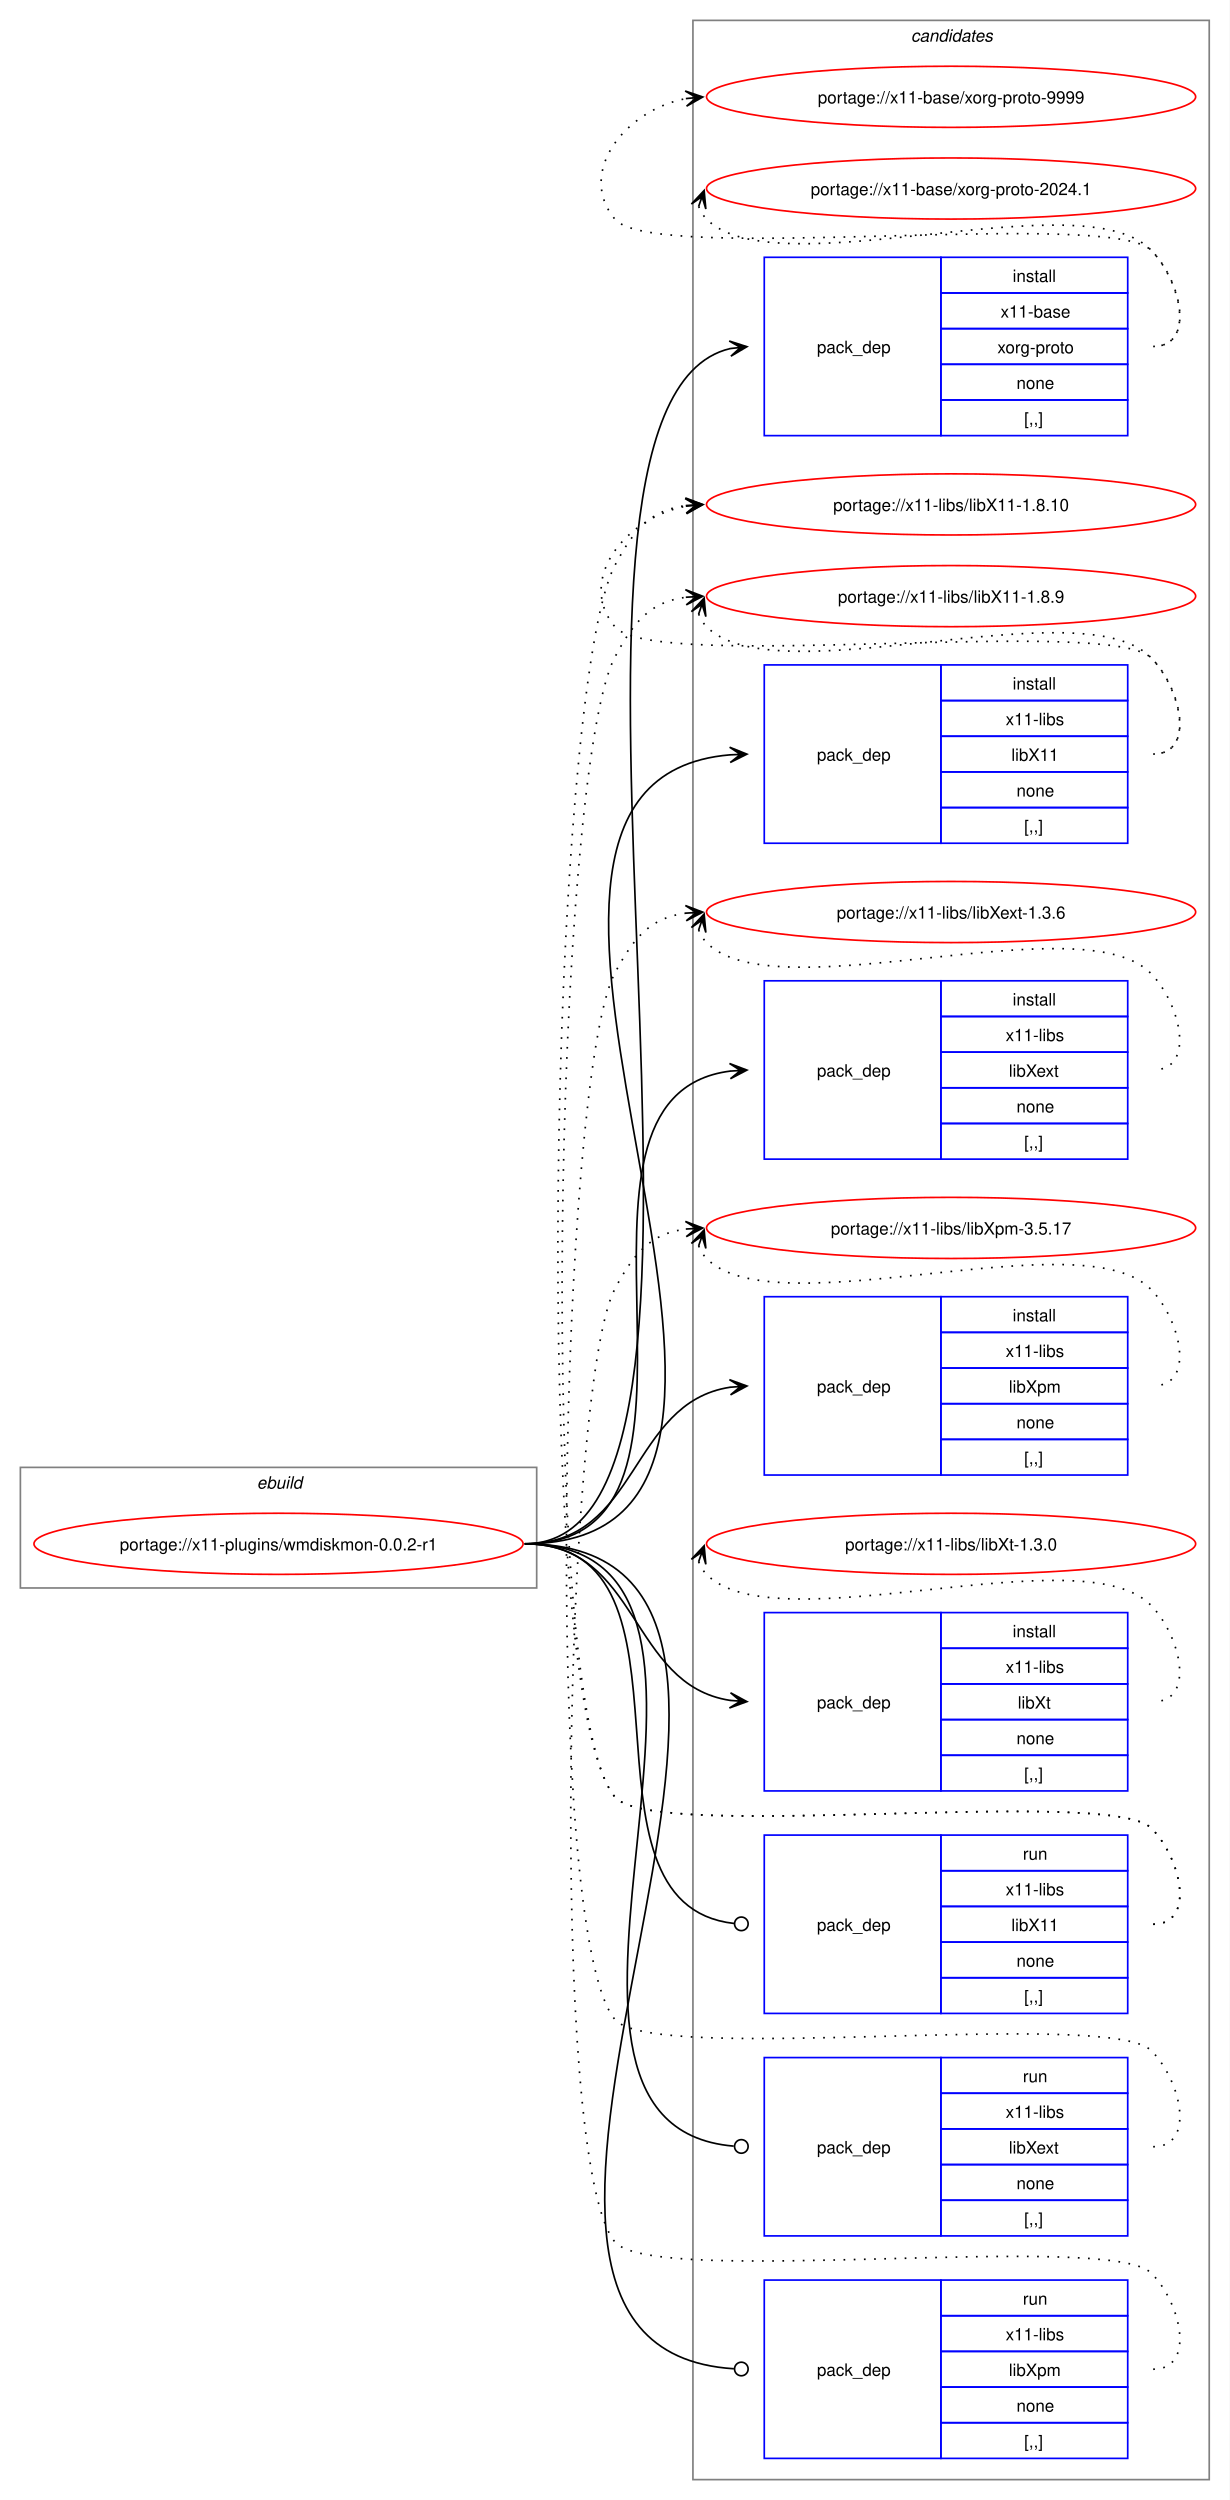
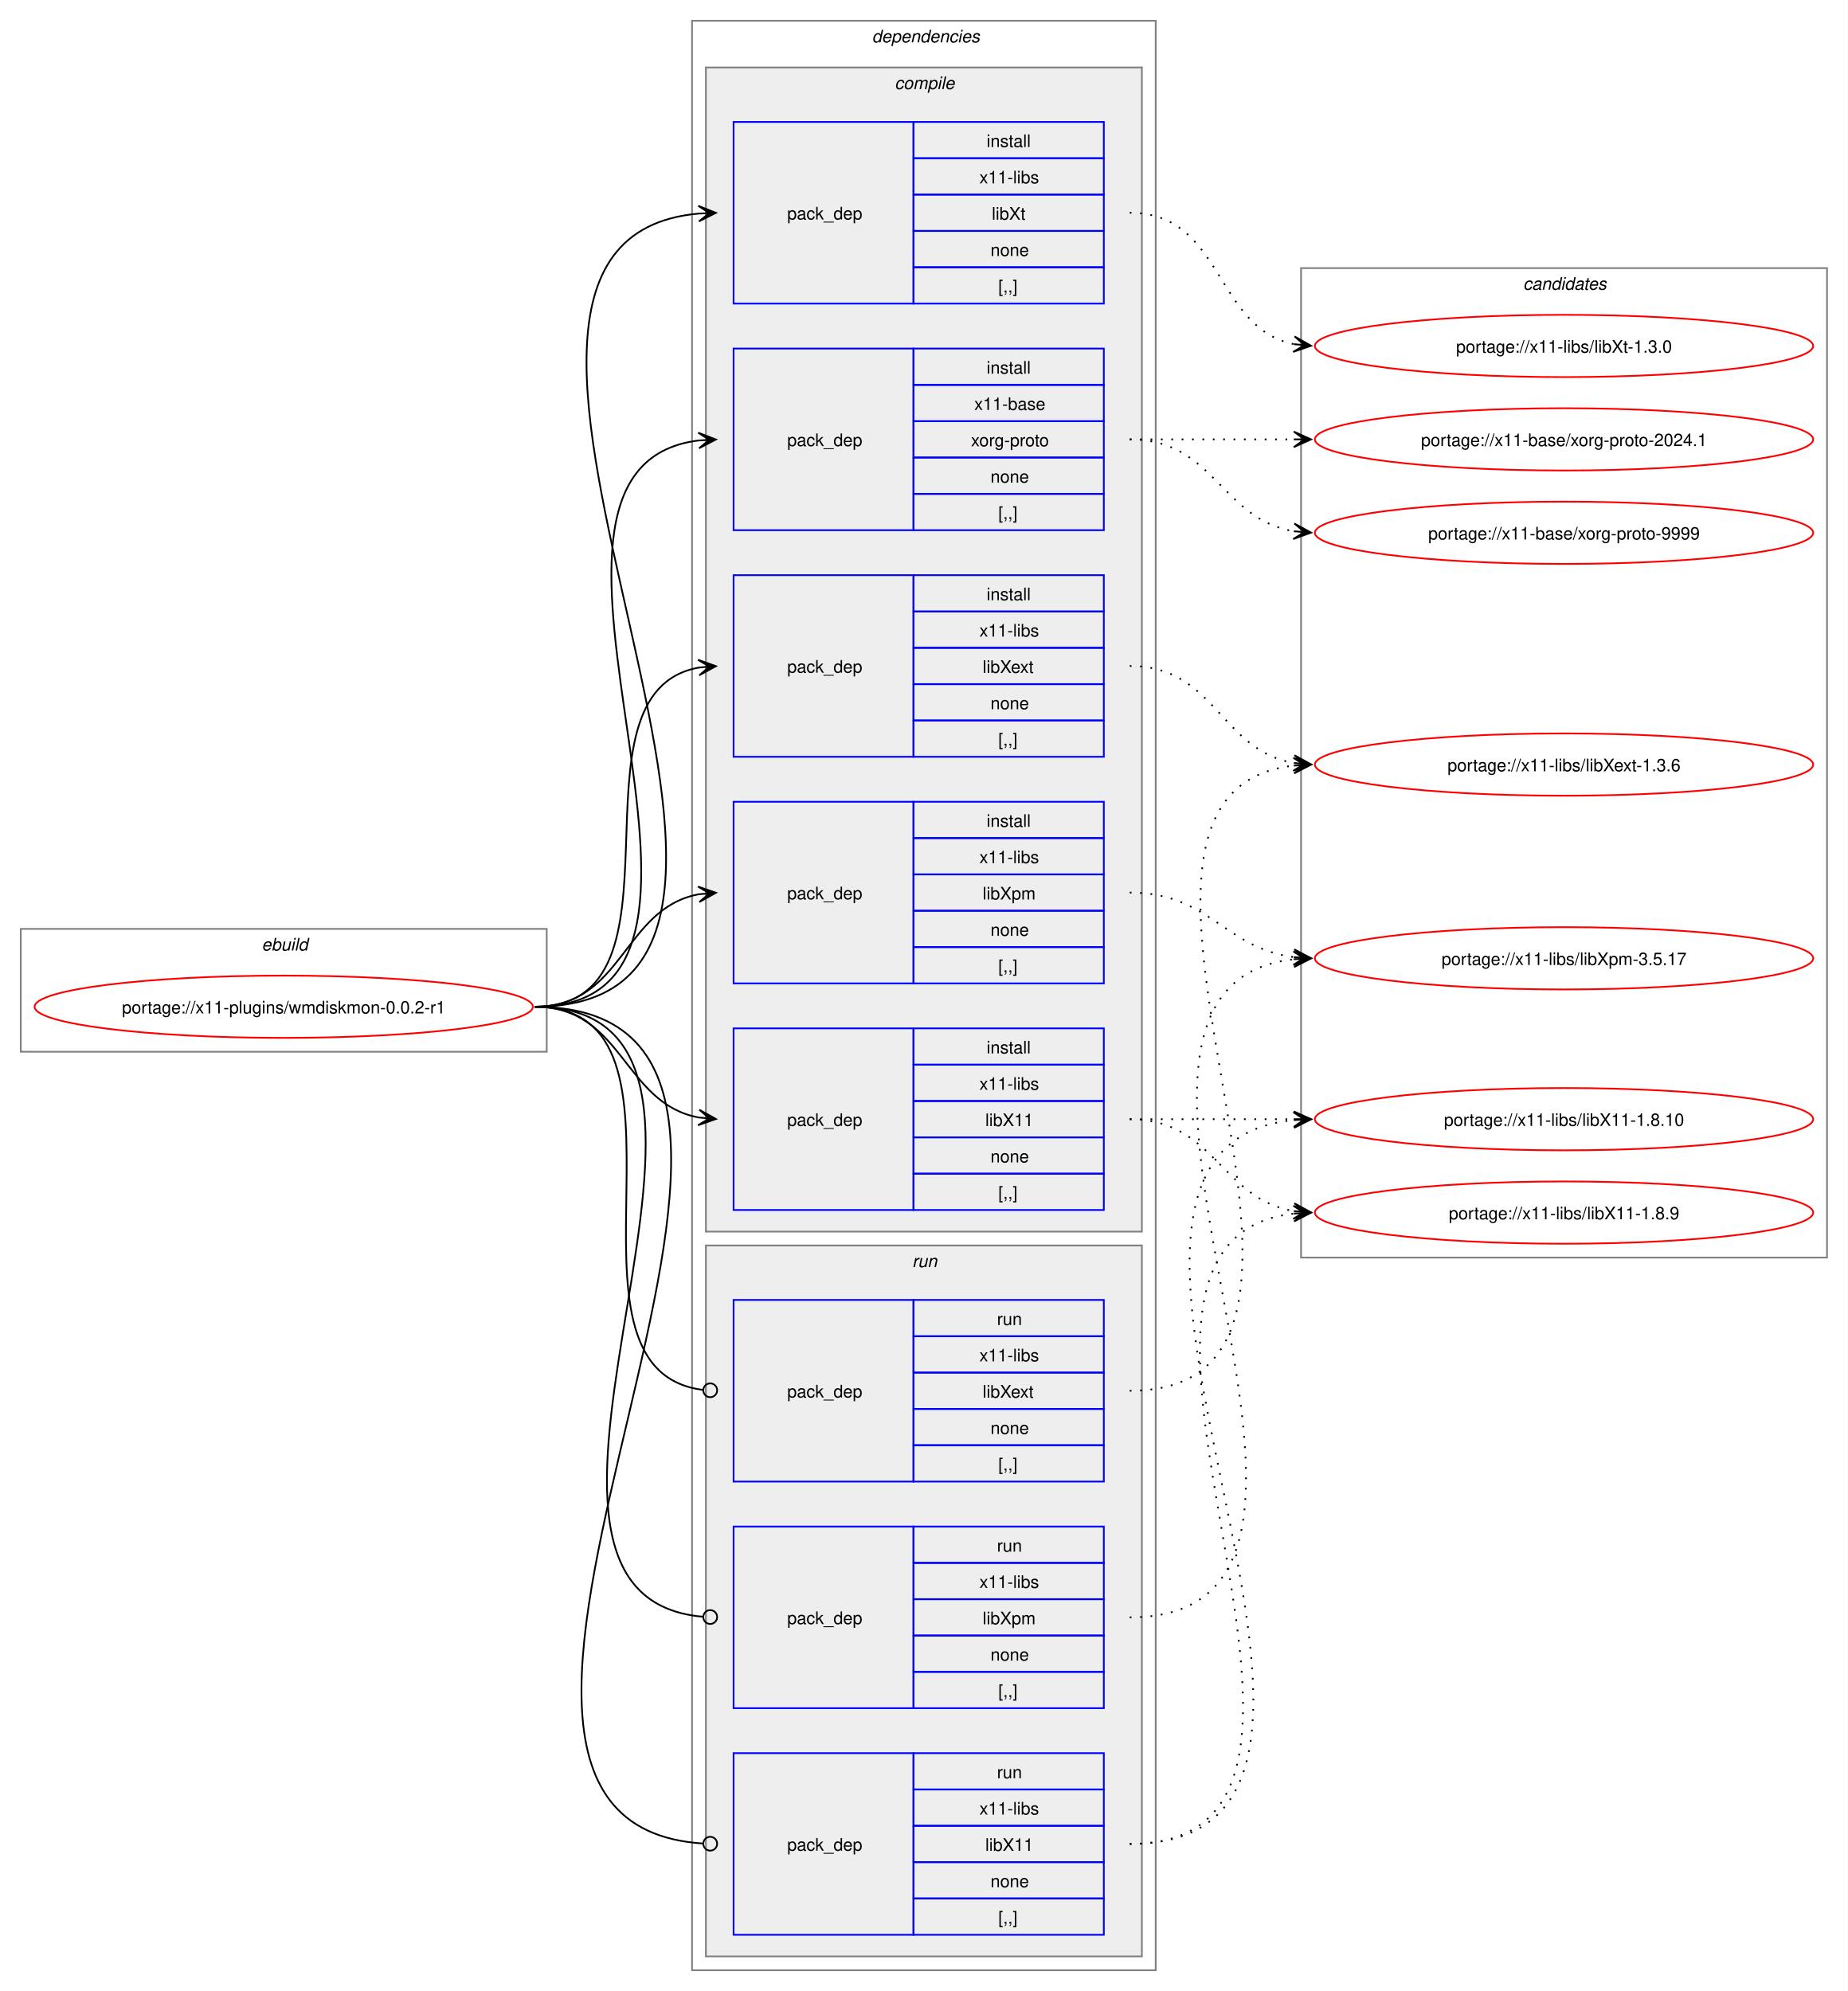
- <svg xmlns="http://www.w3.org/2000/svg" xmlns:xlink="http://www.w3.org/1999/xlink" width="724pt" height="1472pt" viewBox="0.00 0.00 724.00 1472.00">
-   <g id="graph0" class="graph" transform="scale(1 1) rotate(0) translate(4 1468)">
-     <polygon fill="white" stroke="none" points="-4,4 -4,-1468 720,-1468 720,4 -4,4" />
+ <svg xmlns="http://www.w3.org/2000/svg" xmlns:xlink="http://www.w3.org/1999/xlink" width="1068pt" height="1151pt" viewBox="0.00 0.00 1068.00 1151.00">
+   <g id="graph0" class="graph" transform="scale(1 1) rotate(0) translate(4 1147)">
+     <polygon fill="white" stroke="none" points="-4,4 -4,-1147 1064,-1147 1064,4 -4,4" />
+     <g id="clust1" class="cluster">
+       <polygon fill="none" stroke="gray" points="8,-539 8,-610 312,-610 312,-539 8,-539" />
+       <text text-anchor="start" x="147.25" y="-597.5" font-family="Helvetica,sans-Serif" font-style="italic" font-size="10.00">ebuild</text>
+     </g>
+     <g id="clust2" class="cluster">
+       <polygon fill="none" stroke="gray" points="396,-8 396,-1135 664,-1135 664,-8 396,-8" />
+       <text text-anchor="start" x="500" y="-1122.5" font-family="Helvetica,sans-Serif" font-style="italic" font-size="10.00">dependencies</text>
+     </g>
+     <g id="clust3" class="cluster">
+       <polygon fill="#eeeeee" stroke="gray" points="404,-435 404,-1108 656,-1108 656,-435 404,-435" />
+       <text text-anchor="start" x="513.12" y="-1095.5" font-family="Helvetica,sans-Serif" font-style="italic" font-size="10.00">compile</text>
+     </g>
+     <g id="clust10" class="cluster">
+       <polygon fill="#eeeeee" stroke="gray" points="404,-16 404,-427 656,-427 656,-16 404,-16" />
+       <text text-anchor="start" x="523.25" y="-414.5" font-family="Helvetica,sans-Serif" font-style="italic" font-size="10.00">run</text>
+     </g>
    <g id="clust14" class="cluster">
-       <polygon fill="none" stroke="gray" points="404,-8 404,-1456 708,-1456 708,-8 404,-8" />
-       <text text-anchor="start" x="532.38" y="-1443.5" font-family="Helvetica,sans-Serif" font-style="italic" font-size="10.00">candidates</text>
-     </g>
-     <g id="clust1" class="cluster">
-       <polygon fill="none" stroke="gray" points="8,-533 8,-604 312,-604 312,-533 8,-533" />
-       <text text-anchor="start" x="147.25" y="-591.5" font-family="Helvetica,sans-Serif" font-style="italic" font-size="10.00">ebuild</text>
+       <polygon fill="none" stroke="gray" points="748,-420 748,-992 1052,-992 1052,-420 748,-420" />
+       <text text-anchor="start" x="876.38" y="-979.5" font-family="Helvetica,sans-Serif" font-style="italic" font-size="10.00">candidates</text>
    </g>
    <g id="node1" class="node">
      <g id="a_node1">
        <a xlink:href="../x11-plugins/wmdiskmon-0.0.2-r1.svg" xlink:title="portage://x11-plugins/wmdiskmon-0.0.2-r1">
-           <ellipse fill="none" stroke="red" cx="160" cy="-559" rx="144" ry="18" />
-           <text text-anchor="middle" x="160" y="-555.12" font-family="Helvetica,sans-Serif" font-size="10.00">portage://x11-plugins/wmdiskmon-0.0.2-r1</text>
+           <ellipse fill="none" stroke="red" cx="160" cy="-565" rx="144" ry="18" />
+           <text text-anchor="middle" x="160" y="-561.12" font-family="Helvetica,sans-Serif" font-size="10.00">portage://x11-plugins/wmdiskmon-0.0.2-r1</text>
        </a>
      </g>
    </g>
    <g id="node2" class="node">
-       <polygon fill="none" stroke="blue" points="446,-1211.5 446,-1316.5 550,-1316.5 550,-1211.5 446,-1211.5" />
-       <text text-anchor="start" x="477" y="-1260.12" font-family="Helvetica,sans-Serif" font-size="10.00">pack_dep</text>
-       <polygon fill="none" stroke="blue" points="550,-1295.5 550,-1316.5 660,-1316.5 660,-1295.5 550,-1295.5" />
-       <text text-anchor="start" x="592.25" y="-1302" font-family="Helvetica,sans-Serif" font-size="10.00">install</text>
-       <polygon fill="none" stroke="blue" points="550,-1274.5 550,-1295.5 660,-1295.5 660,-1274.5 550,-1274.5" />
-       <text text-anchor="start" x="585.12" y="-1281" font-family="Helvetica,sans-Serif" font-size="10.00">x11-base</text>
-       <polygon fill="none" stroke="blue" points="550,-1253.5 550,-1274.5 660,-1274.5 660,-1253.5 550,-1253.5" />
-       <text text-anchor="start" x="583.25" y="-1260" font-family="Helvetica,sans-Serif" font-size="10.00">xorg-proto</text>
-       <polygon fill="none" stroke="blue" points="550,-1232.5 550,-1253.5 660,-1253.5 660,-1232.5 550,-1232.5" />
-       <text text-anchor="start" x="594.5" y="-1239" font-family="Helvetica,sans-Serif" font-size="10.00">none</text>
-       <polygon fill="none" stroke="blue" points="550,-1211.5 550,-1232.5 660,-1232.5 660,-1211.5 550,-1211.5" />
-       <text text-anchor="start" x="599" y="-1218" font-family="Helvetica,sans-Serif" font-size="10.00">[,,]</text>
+       <polygon fill="none" stroke="blue" points="420,-840.5 420,-945.5 524,-945.5 524,-840.5 420,-840.5" />
+       <text text-anchor="start" x="451" y="-889.12" font-family="Helvetica,sans-Serif" font-size="10.00">pack_dep</text>
+       <polygon fill="none" stroke="blue" points="524,-924.5 524,-945.5 634,-945.5 634,-924.5 524,-924.5" />
+       <text text-anchor="start" x="566.25" y="-931" font-family="Helvetica,sans-Serif" font-size="10.00">install</text>
+       <polygon fill="none" stroke="blue" points="524,-903.5 524,-924.5 634,-924.5 634,-903.5 524,-903.5" />
+       <text text-anchor="start" x="559.12" y="-910" font-family="Helvetica,sans-Serif" font-size="10.00">x11-base</text>
+       <polygon fill="none" stroke="blue" points="524,-882.5 524,-903.5 634,-903.5 634,-882.5 524,-882.5" />
+       <text text-anchor="start" x="557.25" y="-889" font-family="Helvetica,sans-Serif" font-size="10.00">xorg-proto</text>
+       <polygon fill="none" stroke="blue" points="524,-861.5 524,-882.5 634,-882.5 634,-861.5 524,-861.5" />
+       <text text-anchor="start" x="568.5" y="-868" font-family="Helvetica,sans-Serif" font-size="10.00">none</text>
+       <polygon fill="none" stroke="blue" points="524,-840.5 524,-861.5 634,-861.5 634,-840.5 524,-840.5" />
+       <text text-anchor="start" x="573" y="-847" font-family="Helvetica,sans-Serif" font-size="10.00">[,,]</text>
    </g>
    <g id="edge1" class="edge">
-       <path fill="none" stroke="black" d="M305,-559C460.5,-559 286.52,-1230 425.93,-1262.76" />
-       <polygon fill="black" stroke="black" points="435.79,-1263.86 425.35,-1267.22 432.03,-1263.44 425.85,-1262.75 425.85,-1262.75 425.85,-1262.75 432.03,-1263.44 426.35,-1258.28 435.79,-1263.86" />
+       <path fill="none" stroke="black" d="M305,-565C454.31,-565 267.75,-876.56 400,-892.38" />
+       <polygon fill="black" stroke="black" points="409.78,-892.93 399.54,-896.86 406.01,-892.72 399.8,-892.36 399.8,-892.36 399.8,-892.36 406.01,-892.72 400.05,-887.87 409.78,-892.93" />
    </g>
    <g id="node3" class="node">
-       <polygon fill="none" stroke="blue" points="446,-971.5 446,-1076.5 550,-1076.5 550,-971.5 446,-971.5" />
-       <text text-anchor="start" x="477" y="-1020.12" font-family="Helvetica,sans-Serif" font-size="10.00">pack_dep</text>
-       <polygon fill="none" stroke="blue" points="550,-1055.5 550,-1076.5 660,-1076.5 660,-1055.5 550,-1055.5" />
-       <text text-anchor="start" x="592.25" y="-1062" font-family="Helvetica,sans-Serif" font-size="10.00">install</text>
-       <polygon fill="none" stroke="blue" points="550,-1034.5 550,-1055.5 660,-1055.5 660,-1034.5 550,-1034.5" />
-       <text text-anchor="start" x="588.12" y="-1041" font-family="Helvetica,sans-Serif" font-size="10.00">x11-libs</text>
-       <polygon fill="none" stroke="blue" points="550,-1013.5 550,-1034.5 660,-1034.5 660,-1013.5 550,-1013.5" />
-       <text text-anchor="start" x="591.5" y="-1020" font-family="Helvetica,sans-Serif" font-size="10.00">libX11</text>
-       <polygon fill="none" stroke="blue" points="550,-992.5 550,-1013.5 660,-1013.5 660,-992.5 550,-992.5" />
-       <text text-anchor="start" x="594.5" y="-999" font-family="Helvetica,sans-Serif" font-size="10.00">none</text>
-       <polygon fill="none" stroke="blue" points="550,-971.5 550,-992.5 660,-992.5 660,-971.5 550,-971.5" />
-       <text text-anchor="start" x="599" y="-978" font-family="Helvetica,sans-Serif" font-size="10.00">[,,]</text>
+       <polygon fill="none" stroke="blue" points="420,-447.5 420,-552.5 524,-552.5 524,-447.5 420,-447.5" />
+       <text text-anchor="start" x="451" y="-496.12" font-family="Helvetica,sans-Serif" font-size="10.00">pack_dep</text>
+       <polygon fill="none" stroke="blue" points="524,-531.5 524,-552.5 634,-552.5 634,-531.5 524,-531.5" />
+       <text text-anchor="start" x="566.25" y="-538" font-family="Helvetica,sans-Serif" font-size="10.00">install</text>
+       <polygon fill="none" stroke="blue" points="524,-510.5 524,-531.5 634,-531.5 634,-510.5 524,-510.5" />
+       <text text-anchor="start" x="562.12" y="-517" font-family="Helvetica,sans-Serif" font-size="10.00">x11-libs</text>
+       <polygon fill="none" stroke="blue" points="524,-489.5 524,-510.5 634,-510.5 634,-489.5 524,-489.5" />
+       <text text-anchor="start" x="565.5" y="-496" font-family="Helvetica,sans-Serif" font-size="10.00">libX11</text>
+       <polygon fill="none" stroke="blue" points="524,-468.5 524,-489.5 634,-489.5 634,-468.5 524,-468.5" />
+       <text text-anchor="start" x="568.5" y="-475" font-family="Helvetica,sans-Serif" font-size="10.00">none</text>
+       <polygon fill="none" stroke="blue" points="524,-447.5 524,-468.5 634,-468.5 634,-447.5 524,-447.5" />
+       <text text-anchor="start" x="573" y="-454" font-family="Helvetica,sans-Serif" font-size="10.00">[,,]</text>
    </g>
    <g id="edge2" class="edge">
-       <path fill="none" stroke="black" d="M305,-559C515.95,-559 232.76,-1007.35 425.85,-1023.55" />
-       <polygon fill="black" stroke="black" points="435.78,-1023.95 425.61,-1028.04 432,-1023.8 425.79,-1023.55 425.79,-1023.55 425.79,-1023.55 432,-1023.8 425.97,-1019.05 435.78,-1023.95" />
+       <path fill="none" stroke="black" d="M305,-565C356.27,-565 356.08,-509.06 399.91,-500.97" />
+       <polygon fill="black" stroke="black" points="409.79,-500.11 400.22,-505.46 406.02,-500.44 399.82,-500.98 399.82,-500.98 399.82,-500.98 406.02,-500.44 399.43,-496.49 409.79,-500.11" />
    </g>
    <g id="node4" class="node">
-       <polygon fill="none" stroke="blue" points="446,-785.5 446,-890.5 550,-890.5 550,-785.5 446,-785.5" />
-       <text text-anchor="start" x="477" y="-834.12" font-family="Helvetica,sans-Serif" font-size="10.00">pack_dep</text>
-       <polygon fill="none" stroke="blue" points="550,-869.5 550,-890.5 660,-890.5 660,-869.5 550,-869.5" />
-       <text text-anchor="start" x="592.25" y="-876" font-family="Helvetica,sans-Serif" font-size="10.00">install</text>
-       <polygon fill="none" stroke="blue" points="550,-848.5 550,-869.5 660,-869.5 660,-848.5 550,-848.5" />
-       <text text-anchor="start" x="588.12" y="-855" font-family="Helvetica,sans-Serif" font-size="10.00">x11-libs</text>
-       <polygon fill="none" stroke="blue" points="550,-827.5 550,-848.5 660,-848.5 660,-827.5 550,-827.5" />
-       <text text-anchor="start" x="590" y="-834" font-family="Helvetica,sans-Serif" font-size="10.00">libXext</text>
-       <polygon fill="none" stroke="blue" points="550,-806.5 550,-827.5 660,-827.5 660,-806.5 550,-806.5" />
-       <text text-anchor="start" x="594.5" y="-813" font-family="Helvetica,sans-Serif" font-size="10.00">none</text>
-       <polygon fill="none" stroke="blue" points="550,-785.5 550,-806.5 660,-806.5 660,-785.5 550,-785.5" />
-       <text text-anchor="start" x="599" y="-792" font-family="Helvetica,sans-Serif" font-size="10.00">[,,]</text>
+       <polygon fill="none" stroke="blue" points="420,-709.5 420,-814.5 524,-814.5 524,-709.5 420,-709.5" />
+       <text text-anchor="start" x="451" y="-758.12" font-family="Helvetica,sans-Serif" font-size="10.00">pack_dep</text>
+       <polygon fill="none" stroke="blue" points="524,-793.5 524,-814.5 634,-814.5 634,-793.5 524,-793.5" />
+       <text text-anchor="start" x="566.25" y="-800" font-family="Helvetica,sans-Serif" font-size="10.00">install</text>
+       <polygon fill="none" stroke="blue" points="524,-772.5 524,-793.5 634,-793.5 634,-772.5 524,-772.5" />
+       <text text-anchor="start" x="562.12" y="-779" font-family="Helvetica,sans-Serif" font-size="10.00">x11-libs</text>
+       <polygon fill="none" stroke="blue" points="524,-751.5 524,-772.5 634,-772.5 634,-751.5 524,-751.5" />
+       <text text-anchor="start" x="564" y="-758" font-family="Helvetica,sans-Serif" font-size="10.00">libXext</text>
+       <polygon fill="none" stroke="blue" points="524,-730.5 524,-751.5 634,-751.5 634,-730.5 524,-730.5" />
+       <text text-anchor="start" x="568.5" y="-737" font-family="Helvetica,sans-Serif" font-size="10.00">none</text>
+       <polygon fill="none" stroke="blue" points="524,-709.5 524,-730.5 634,-730.5 634,-709.5 524,-709.5" />
+       <text text-anchor="start" x="573" y="-716" font-family="Helvetica,sans-Serif" font-size="10.00">[,,]</text>
    </g>
    <g id="edge3" class="edge">
-       <path fill="none" stroke="black" d="M305,-559C438.29,-559 307.66,-822.42 426.01,-837.34" />
-       <polygon fill="black" stroke="black" points="435.78,-837.93 425.53,-841.82 432.01,-837.7 425.8,-837.33 425.8,-837.33 425.8,-837.33 432.01,-837.7 426.07,-832.84 435.78,-837.93" />
+       <path fill="none" stroke="black" d="M305,-565C400.54,-565 318.54,-746.91 400.21,-761.12" />
+       <polygon fill="black" stroke="black" points="409.79,-761.9 399.45,-765.58 406.02,-761.59 399.82,-761.09 399.82,-761.09 399.82,-761.09 406.02,-761.59 400.18,-756.6 409.79,-761.9" />
    </g>
    <g id="node5" class="node">
-       <polygon fill="none" stroke="blue" points="446,-599.5 446,-704.5 550,-704.5 550,-599.5 446,-599.5" />
-       <text text-anchor="start" x="477" y="-648.12" font-family="Helvetica,sans-Serif" font-size="10.00">pack_dep</text>
-       <polygon fill="none" stroke="blue" points="550,-683.5 550,-704.5 660,-704.5 660,-683.5 550,-683.5" />
-       <text text-anchor="start" x="592.25" y="-690" font-family="Helvetica,sans-Serif" font-size="10.00">install</text>
-       <polygon fill="none" stroke="blue" points="550,-662.5 550,-683.5 660,-683.5 660,-662.5 550,-662.5" />
-       <text text-anchor="start" x="588.12" y="-669" font-family="Helvetica,sans-Serif" font-size="10.00">x11-libs</text>
-       <polygon fill="none" stroke="blue" points="550,-641.5 550,-662.5 660,-662.5 660,-641.5 550,-641.5" />
-       <text text-anchor="start" x="590" y="-648" font-family="Helvetica,sans-Serif" font-size="10.00">libXpm</text>
-       <polygon fill="none" stroke="blue" points="550,-620.5 550,-641.5 660,-641.5 660,-620.5 550,-620.5" />
-       <text text-anchor="start" x="594.5" y="-627" font-family="Helvetica,sans-Serif" font-size="10.00">none</text>
-       <polygon fill="none" stroke="blue" points="550,-599.5 550,-620.5 660,-620.5 660,-599.5 550,-599.5" />
-       <text text-anchor="start" x="599" y="-606" font-family="Helvetica,sans-Serif" font-size="10.00">[,,]</text>
+       <polygon fill="none" stroke="blue" points="420,-578.5 420,-683.5 524,-683.5 524,-578.5 420,-578.5" />
+       <text text-anchor="start" x="451" y="-627.12" font-family="Helvetica,sans-Serif" font-size="10.00">pack_dep</text>
+       <polygon fill="none" stroke="blue" points="524,-662.5 524,-683.5 634,-683.5 634,-662.5 524,-662.5" />
+       <text text-anchor="start" x="566.25" y="-669" font-family="Helvetica,sans-Serif" font-size="10.00">install</text>
+       <polygon fill="none" stroke="blue" points="524,-641.5 524,-662.5 634,-662.5 634,-641.5 524,-641.5" />
+       <text text-anchor="start" x="562.12" y="-648" font-family="Helvetica,sans-Serif" font-size="10.00">x11-libs</text>
+       <polygon fill="none" stroke="blue" points="524,-620.5 524,-641.5 634,-641.5 634,-620.5 524,-620.5" />
+       <text text-anchor="start" x="564" y="-627" font-family="Helvetica,sans-Serif" font-size="10.00">libXpm</text>
+       <polygon fill="none" stroke="blue" points="524,-599.5 524,-620.5 634,-620.5 634,-599.5 524,-599.5" />
+       <text text-anchor="start" x="568.5" y="-606" font-family="Helvetica,sans-Serif" font-size="10.00">none</text>
+       <polygon fill="none" stroke="blue" points="524,-578.5 524,-599.5 634,-599.5 634,-578.5 524,-578.5" />
+       <text text-anchor="start" x="573" y="-585" font-family="Helvetica,sans-Serif" font-size="10.00">[,,]</text>
    </g>
    <g id="edge4" class="edge">
-       <path fill="none" stroke="black" d="M305,-559C372.84,-559 366.25,-642.11 425.95,-651.2" />
-       <polygon fill="black" stroke="black" points="435.78,-651.91 425.48,-655.67 432.01,-651.64 425.81,-651.19 425.81,-651.19 425.81,-651.19 432.01,-651.64 426.14,-646.7 435.78,-651.91" />
+       <path fill="none" stroke="black" d="M305,-565C356.49,-565 355.91,-621.81 399.87,-630.02" />
+       <polygon fill="black" stroke="black" points="409.79,-630.89 399.43,-634.49 406.02,-630.56 399.83,-630.01 399.83,-630.01 399.83,-630.01 406.02,-630.56 400.22,-625.53 409.79,-630.89" />
    </g>
    <g id="node6" class="node">
-       <polygon fill="none" stroke="blue" points="446,-413.5 446,-518.5 550,-518.5 550,-413.5 446,-413.5" />
-       <text text-anchor="start" x="477" y="-462.12" font-family="Helvetica,sans-Serif" font-size="10.00">pack_dep</text>
-       <polygon fill="none" stroke="blue" points="550,-497.5 550,-518.5 660,-518.5 660,-497.5 550,-497.5" />
-       <text text-anchor="start" x="592.25" y="-504" font-family="Helvetica,sans-Serif" font-size="10.00">install</text>
-       <polygon fill="none" stroke="blue" points="550,-476.5 550,-497.5 660,-497.5 660,-476.5 550,-476.5" />
-       <text text-anchor="start" x="588.12" y="-483" font-family="Helvetica,sans-Serif" font-size="10.00">x11-libs</text>
-       <polygon fill="none" stroke="blue" points="550,-455.5 550,-476.5 660,-476.5 660,-455.5 550,-455.5" />
-       <text text-anchor="start" x="595.25" y="-462" font-family="Helvetica,sans-Serif" font-size="10.00">libXt</text>
-       <polygon fill="none" stroke="blue" points="550,-434.5 550,-455.5 660,-455.5 660,-434.5 550,-434.5" />
-       <text text-anchor="start" x="594.5" y="-441" font-family="Helvetica,sans-Serif" font-size="10.00">none</text>
-       <polygon fill="none" stroke="blue" points="550,-413.5 550,-434.5 660,-434.5 660,-413.5 550,-413.5" />
-       <text text-anchor="start" x="599" y="-420" font-family="Helvetica,sans-Serif" font-size="10.00">[,,]</text>
+       <polygon fill="none" stroke="blue" points="420,-971.5 420,-1076.5 524,-1076.5 524,-971.5 420,-971.5" />
+       <text text-anchor="start" x="451" y="-1020.12" font-family="Helvetica,sans-Serif" font-size="10.00">pack_dep</text>
+       <polygon fill="none" stroke="blue" points="524,-1055.5 524,-1076.5 634,-1076.5 634,-1055.5 524,-1055.5" />
+       <text text-anchor="start" x="566.25" y="-1062" font-family="Helvetica,sans-Serif" font-size="10.00">install</text>
+       <polygon fill="none" stroke="blue" points="524,-1034.5 524,-1055.5 634,-1055.5 634,-1034.5 524,-1034.5" />
+       <text text-anchor="start" x="562.12" y="-1041" font-family="Helvetica,sans-Serif" font-size="10.00">x11-libs</text>
+       <polygon fill="none" stroke="blue" points="524,-1013.5 524,-1034.5 634,-1034.5 634,-1013.5 524,-1013.5" />
+       <text text-anchor="start" x="569.25" y="-1020" font-family="Helvetica,sans-Serif" font-size="10.00">libXt</text>
+       <polygon fill="none" stroke="blue" points="524,-992.5 524,-1013.5 634,-1013.5 634,-992.5 524,-992.5" />
+       <text text-anchor="start" x="568.5" y="-999" font-family="Helvetica,sans-Serif" font-size="10.00">none</text>
+       <polygon fill="none" stroke="blue" points="524,-971.5 524,-992.5 634,-992.5 634,-971.5 524,-971.5" />
+       <text text-anchor="start" x="573" y="-978" font-family="Helvetica,sans-Serif" font-size="10.00">[,,]</text>
    </g>
    <g id="edge5" class="edge">
-       <path fill="none" stroke="black" d="M305,-559C372.84,-559 366.25,-475.89 425.95,-466.8" />
-       <polygon fill="black" stroke="black" points="435.78,-466.09 426.14,-471.3 432.01,-466.36 425.81,-466.81 425.81,-466.81 425.81,-466.81 432.01,-466.36 425.48,-462.33 435.78,-466.09" />
+       <path fill="none" stroke="black" d="M305,-565C510.48,-565 213.06,-1007.12 399.88,-1023.53" />
+       <polygon fill="black" stroke="black" points="409.78,-1023.95 399.6,-1028.02 406,-1023.79 399.79,-1023.53 399.79,-1023.53 399.79,-1023.53 406,-1023.79 399.98,-1019.03 409.78,-1023.95" />
    </g>
    <g id="node7" class="node">
-       <polygon fill="none" stroke="blue" points="446,-282.5 446,-387.5 550,-387.5 550,-282.5 446,-282.5" />
-       <text text-anchor="start" x="477" y="-331.12" font-family="Helvetica,sans-Serif" font-size="10.00">pack_dep</text>
-       <polygon fill="none" stroke="blue" points="550,-366.5 550,-387.5 660,-387.5 660,-366.5 550,-366.5" />
-       <text text-anchor="start" x="598.25" y="-373" font-family="Helvetica,sans-Serif" font-size="10.00">run</text>
-       <polygon fill="none" stroke="blue" points="550,-345.5 550,-366.5 660,-366.5 660,-345.5 550,-345.5" />
-       <text text-anchor="start" x="588.12" y="-352" font-family="Helvetica,sans-Serif" font-size="10.00">x11-libs</text>
-       <polygon fill="none" stroke="blue" points="550,-324.5 550,-345.5 660,-345.5 660,-324.5 550,-324.5" />
-       <text text-anchor="start" x="591.5" y="-331" font-family="Helvetica,sans-Serif" font-size="10.00">libX11</text>
-       <polygon fill="none" stroke="blue" points="550,-303.5 550,-324.5 660,-324.5 660,-303.5 550,-303.5" />
-       <text text-anchor="start" x="594.5" y="-310" font-family="Helvetica,sans-Serif" font-size="10.00">none</text>
-       <polygon fill="none" stroke="blue" points="550,-282.5 550,-303.5 660,-303.5 660,-282.5 550,-282.5" />
-       <text text-anchor="start" x="599" y="-289" font-family="Helvetica,sans-Serif" font-size="10.00">[,,]</text>
+       <polygon fill="none" stroke="blue" points="420,-28.5 420,-133.5 524,-133.5 524,-28.5 420,-28.5" />
+       <text text-anchor="start" x="451" y="-77.12" font-family="Helvetica,sans-Serif" font-size="10.00">pack_dep</text>
+       <polygon fill="none" stroke="blue" points="524,-112.5 524,-133.5 634,-133.5 634,-112.5 524,-112.5" />
+       <text text-anchor="start" x="572.25" y="-119" font-family="Helvetica,sans-Serif" font-size="10.00">run</text>
+       <polygon fill="none" stroke="blue" points="524,-91.5 524,-112.5 634,-112.5 634,-91.5 524,-91.5" />
+       <text text-anchor="start" x="562.12" y="-98" font-family="Helvetica,sans-Serif" font-size="10.00">x11-libs</text>
+       <polygon fill="none" stroke="blue" points="524,-70.5 524,-91.5 634,-91.5 634,-70.5 524,-70.5" />
+       <text text-anchor="start" x="565.5" y="-77" font-family="Helvetica,sans-Serif" font-size="10.00">libX11</text>
+       <polygon fill="none" stroke="blue" points="524,-49.5 524,-70.5 634,-70.5 634,-49.5 524,-49.5" />
+       <text text-anchor="start" x="568.5" y="-56" font-family="Helvetica,sans-Serif" font-size="10.00">none</text>
+       <polygon fill="none" stroke="blue" points="524,-28.5 524,-49.5 634,-49.5 634,-28.5 524,-28.5" />
+       <text text-anchor="start" x="573" y="-35" font-family="Helvetica,sans-Serif" font-size="10.00">[,,]</text>
    </g>
    <g id="edge6" class="edge">
-       <path fill="none" stroke="black" d="M305,-559C417.51,-559 326.52,-346.66 428.3,-335.46" />
-       <ellipse fill="none" stroke="black" cx="432.51" cy="-335.24" rx="4" ry="4" />
+       <path fill="none" stroke="black" d="M305,-565C522.2,-565 199.83,-94.14 402.28,-81.27" />
+       <ellipse fill="none" stroke="black" cx="406.5" cy="-81.14" rx="4" ry="4" />
    </g>
    <g id="node8" class="node">
-       <polygon fill="none" stroke="blue" points="446,-151.5 446,-256.5 550,-256.5 550,-151.5 446,-151.5" />
-       <text text-anchor="start" x="477" y="-200.12" font-family="Helvetica,sans-Serif" font-size="10.00">pack_dep</text>
-       <polygon fill="none" stroke="blue" points="550,-235.5 550,-256.5 660,-256.5 660,-235.5 550,-235.5" />
-       <text text-anchor="start" x="598.25" y="-242" font-family="Helvetica,sans-Serif" font-size="10.00">run</text>
-       <polygon fill="none" stroke="blue" points="550,-214.5 550,-235.5 660,-235.5 660,-214.5 550,-214.5" />
-       <text text-anchor="start" x="588.12" y="-221" font-family="Helvetica,sans-Serif" font-size="10.00">x11-libs</text>
-       <polygon fill="none" stroke="blue" points="550,-193.5 550,-214.5 660,-214.5 660,-193.5 550,-193.5" />
-       <text text-anchor="start" x="590" y="-200" font-family="Helvetica,sans-Serif" font-size="10.00">libXext</text>
-       <polygon fill="none" stroke="blue" points="550,-172.5 550,-193.5 660,-193.5 660,-172.5 550,-172.5" />
-       <text text-anchor="start" x="594.5" y="-179" font-family="Helvetica,sans-Serif" font-size="10.00">none</text>
-       <polygon fill="none" stroke="blue" points="550,-151.5 550,-172.5 660,-172.5 660,-151.5 550,-151.5" />
-       <text text-anchor="start" x="599" y="-158" font-family="Helvetica,sans-Serif" font-size="10.00">[,,]</text>
+       <polygon fill="none" stroke="blue" points="420,-290.5 420,-395.5 524,-395.5 524,-290.5 420,-290.5" />
+       <text text-anchor="start" x="451" y="-339.12" font-family="Helvetica,sans-Serif" font-size="10.00">pack_dep</text>
+       <polygon fill="none" stroke="blue" points="524,-374.5 524,-395.5 634,-395.5 634,-374.5 524,-374.5" />
+       <text text-anchor="start" x="572.25" y="-381" font-family="Helvetica,sans-Serif" font-size="10.00">run</text>
+       <polygon fill="none" stroke="blue" points="524,-353.5 524,-374.5 634,-374.5 634,-353.5 524,-353.5" />
+       <text text-anchor="start" x="562.12" y="-360" font-family="Helvetica,sans-Serif" font-size="10.00">x11-libs</text>
+       <polygon fill="none" stroke="blue" points="524,-332.5 524,-353.5 634,-353.5 634,-332.5 524,-332.5" />
+       <text text-anchor="start" x="564" y="-339" font-family="Helvetica,sans-Serif" font-size="10.00">libXext</text>
+       <polygon fill="none" stroke="blue" points="524,-311.5 524,-332.5 634,-332.5 634,-311.5 524,-311.5" />
+       <text text-anchor="start" x="568.5" y="-318" font-family="Helvetica,sans-Serif" font-size="10.00">none</text>
+       <polygon fill="none" stroke="blue" points="524,-290.5 524,-311.5 634,-311.5 634,-290.5 524,-290.5" />
+       <text text-anchor="start" x="573" y="-297" font-family="Helvetica,sans-Serif" font-size="10.00">[,,]</text>
    </g>
    <g id="edge7" class="edge">
-       <path fill="none" stroke="black" d="M305,-559C470.21,-559 276.13,-217.05 428.01,-204.36" />
-       <ellipse fill="none" stroke="black" cx="432.5" cy="-204.18" rx="4" ry="4" />
+       <path fill="none" stroke="black" d="M305,-565C411.24,-565 307.87,-355.4 402.23,-343.52" />
+       <ellipse fill="none" stroke="black" cx="406.51" cy="-343.27" rx="4" ry="4" />
    </g>
    <g id="node9" class="node">
-       <polygon fill="none" stroke="blue" points="446,-20.5 446,-125.5 550,-125.5 550,-20.5 446,-20.5" />
-       <text text-anchor="start" x="477" y="-69.12" font-family="Helvetica,sans-Serif" font-size="10.00">pack_dep</text>
-       <polygon fill="none" stroke="blue" points="550,-104.5 550,-125.5 660,-125.5 660,-104.5 550,-104.5" />
-       <text text-anchor="start" x="598.25" y="-111" font-family="Helvetica,sans-Serif" font-size="10.00">run</text>
-       <polygon fill="none" stroke="blue" points="550,-83.5 550,-104.5 660,-104.5 660,-83.5 550,-83.5" />
-       <text text-anchor="start" x="588.12" y="-90" font-family="Helvetica,sans-Serif" font-size="10.00">x11-libs</text>
-       <polygon fill="none" stroke="blue" points="550,-62.5 550,-83.5 660,-83.5 660,-62.5 550,-62.5" />
-       <text text-anchor="start" x="590" y="-69" font-family="Helvetica,sans-Serif" font-size="10.00">libXpm</text>
-       <polygon fill="none" stroke="blue" points="550,-41.5 550,-62.5 660,-62.5 660,-41.5 550,-41.5" />
-       <text text-anchor="start" x="594.5" y="-48" font-family="Helvetica,sans-Serif" font-size="10.00">none</text>
-       <polygon fill="none" stroke="blue" points="550,-20.5 550,-41.5 660,-41.5 660,-20.5 550,-20.5" />
-       <text text-anchor="start" x="599" y="-27" font-family="Helvetica,sans-Serif" font-size="10.00">[,,]</text>
+       <polygon fill="none" stroke="blue" points="420,-159.5 420,-264.5 524,-264.5 524,-159.5 420,-159.5" />
+       <text text-anchor="start" x="451" y="-208.12" font-family="Helvetica,sans-Serif" font-size="10.00">pack_dep</text>
+       <polygon fill="none" stroke="blue" points="524,-243.5 524,-264.5 634,-264.5 634,-243.5 524,-243.5" />
+       <text text-anchor="start" x="572.25" y="-250" font-family="Helvetica,sans-Serif" font-size="10.00">run</text>
+       <polygon fill="none" stroke="blue" points="524,-222.5 524,-243.5 634,-243.5 634,-222.5 524,-222.5" />
+       <text text-anchor="start" x="562.12" y="-229" font-family="Helvetica,sans-Serif" font-size="10.00">x11-libs</text>
+       <polygon fill="none" stroke="blue" points="524,-201.5 524,-222.5 634,-222.5 634,-201.5 524,-201.5" />
+       <text text-anchor="start" x="564" y="-208" font-family="Helvetica,sans-Serif" font-size="10.00">libXpm</text>
+       <polygon fill="none" stroke="blue" points="524,-180.5 524,-201.5 634,-201.5 634,-180.5 524,-180.5" />
+       <text text-anchor="start" x="568.5" y="-187" font-family="Helvetica,sans-Serif" font-size="10.00">none</text>
+       <polygon fill="none" stroke="blue" points="524,-159.5 524,-180.5 634,-180.5 634,-159.5 524,-159.5" />
+       <text text-anchor="start" x="573" y="-166" font-family="Helvetica,sans-Serif" font-size="10.00">[,,]</text>
    </g>
    <g id="edge8" class="edge">
-       <path fill="none" stroke="black" d="M305,-559C525.77,-559 221.7,-86.2 428.12,-73.27" />
-       <ellipse fill="none" stroke="black" cx="432.5" cy="-73.14" rx="4" ry="4" />
+       <path fill="none" stroke="black" d="M305,-565C465.77,-565 255.28,-224.98 402.27,-212.36" />
+       <ellipse fill="none" stroke="black" cx="406.5" cy="-212.19" rx="4" ry="4" />
    </g>
    <g id="node10" class="node">
      <g id="a_node10">
        <a xlink:href="../x11-base/xorg-proto-9999.svg" xlink:title="portage://x11-base/xorg-proto-9999">
-           <ellipse fill="none" stroke="red" cx="556" cy="-1411" rx="144" ry="18" />
-           <text text-anchor="middle" x="556" y="-1407.12" font-family="Helvetica,sans-Serif" font-size="10.00">portage://x11-base/xorg-proto-9999</text>
+           <ellipse fill="none" stroke="red" cx="900" cy="-839" rx="144" ry="18" />
+           <text text-anchor="middle" x="900" y="-835.12" font-family="Helvetica,sans-Serif" font-size="10.00">portage://x11-base/xorg-proto-9999</text>
        </a>
      </g>
    </g>
    <g id="edge9" class="edge">
-       <path fill="none" stroke="black" stroke-dasharray="1,5" d="M675,-1264C700.12,-1264 691.6,-1302.59 674,-1320.5 649.35,-1345.59 380.36,-1311.85 358,-1339 335.11,-1366.8 364.6,-1403.35 399.91,-1409.95" />
-       <polygon fill="black" stroke="black" points="409.79,-1410.89 399.41,-1414.43 406.02,-1410.53 399.83,-1409.95 399.83,-1409.95 399.83,-1409.95 406.02,-1410.53 400.25,-1405.47 409.79,-1410.89" />
+       <path fill="none" stroke="black" stroke-dasharray="1,5" d="M649,-893C697.95,-893 701.8,-846.72 744.05,-839.85" />
+       <polygon fill="black" stroke="black" points="753.79,-839.09 744.16,-844.35 750.01,-839.39 743.82,-839.87 743.82,-839.87 743.82,-839.87 750.01,-839.39 743.47,-835.38 753.79,-839.09" />
    </g>
    <g id="node11" class="node">
      <g id="a_node11">
        <a xlink:href="../x11-base/xorg-proto-2024.1.svg" xlink:title="portage://x11-base/xorg-proto-2024.1">
-           <ellipse fill="none" stroke="red" cx="556" cy="-1357" rx="144" ry="18" />
-           <text text-anchor="middle" x="556" y="-1353.12" font-family="Helvetica,sans-Serif" font-size="10.00">portage://x11-base/xorg-proto-2024.1</text>
+           <ellipse fill="none" stroke="red" cx="900" cy="-893" rx="144" ry="18" />
+           <text text-anchor="middle" x="900" y="-889.12" font-family="Helvetica,sans-Serif" font-size="10.00">portage://x11-base/xorg-proto-2024.1</text>
        </a>
      </g>
    </g>
    <g id="edge10" class="edge">
-       <path fill="none" stroke="black" stroke-dasharray="1,5" d="M407.37,-1346.45C408.4,-1343.7 410.07,-1340.96 412,-1339 452.96,-1297.42 633.83,-1362.85 674,-1320.5 691.28,-1302.28 700.12,-1264 675,-1264" />
-       <polygon fill="black" stroke="black" points="410.6,-1355.85 403.09,-1347.86 409.37,-1352.27 407.34,-1346.39 407.34,-1346.39 407.34,-1346.39 409.37,-1352.27 411.6,-1344.93 410.6,-1355.85" />
+       <path fill="none" stroke="black" stroke-dasharray="1,5" d="M649,-893C692.25,-893 705.72,-893 744.08,-893" />
+       <polygon fill="black" stroke="black" points="753.78,-893 743.78,-897.5 750,-893 743.78,-893 743.78,-893 743.78,-893 750,-893 743.78,-888.5 753.78,-893" />
    </g>
    <g id="node12" class="node">
      <g id="a_node12">
        <a xlink:href="../x11-libs/libX11-1.8.10.svg" xlink:title="portage://x11-libs/libX11-1.8.10">
-           <ellipse fill="none" stroke="red" cx="556" cy="-1171" rx="144" ry="18" />
-           <text text-anchor="middle" x="556" y="-1167.12" font-family="Helvetica,sans-Serif" font-size="10.00">portage://x11-libs/libX11-1.8.10</text>
+           <ellipse fill="none" stroke="red" cx="900" cy="-500" rx="144" ry="18" />
+           <text text-anchor="middle" x="900" y="-496.12" font-family="Helvetica,sans-Serif" font-size="10.00">portage://x11-libs/libX11-1.8.10</text>
        </a>
      </g>
    </g>
    <g id="edge11" class="edge">
-       <path fill="none" stroke="black" stroke-dasharray="1,5" d="M675,-1024C700.12,-1024 691.6,-1062.59 674,-1080.5 649.35,-1105.59 380.36,-1071.85 358,-1099 335.11,-1126.8 364.6,-1163.35 399.91,-1169.95" />
-       <polygon fill="black" stroke="black" points="409.79,-1170.89 399.41,-1174.43 406.02,-1170.53 399.83,-1169.95 399.83,-1169.95 399.83,-1169.95 406.02,-1170.53 400.25,-1165.47 409.79,-1170.89" />
+       <path fill="none" stroke="black" stroke-dasharray="1,5" d="M649,-500C692.25,-500 705.72,-500 744.08,-500" />
+       <polygon fill="black" stroke="black" points="753.78,-500 743.78,-504.5 750,-500 743.78,-500 743.78,-500 743.78,-500 750,-500 743.78,-495.5 753.78,-500" />
    </g>
    <g id="node13" class="node">
      <g id="a_node13">
        <a xlink:href="../x11-libs/libX11-1.8.9.svg" xlink:title="portage://x11-libs/libX11-1.8.9">
-           <ellipse fill="none" stroke="red" cx="556" cy="-1117" rx="144" ry="18" />
-           <text text-anchor="middle" x="556" y="-1113.12" font-family="Helvetica,sans-Serif" font-size="10.00">portage://x11-libs/libX11-1.8.9</text>
+           <ellipse fill="none" stroke="red" cx="900" cy="-446" rx="144" ry="18" />
+           <text text-anchor="middle" x="900" y="-442.12" font-family="Helvetica,sans-Serif" font-size="10.00">portage://x11-libs/libX11-1.8.9</text>
        </a>
      </g>
    </g>
    <g id="edge12" class="edge">
-       <path fill="none" stroke="black" stroke-dasharray="1,5" d="M407.37,-1106.45C408.4,-1103.7 410.07,-1100.96 412,-1099 452.96,-1057.42 633.83,-1122.85 674,-1080.5 691.28,-1062.28 700.12,-1024 675,-1024" />
-       <polygon fill="black" stroke="black" points="410.6,-1115.85 403.09,-1107.86 409.37,-1112.27 407.34,-1106.39 407.34,-1106.39 407.34,-1106.39 409.37,-1112.27 411.6,-1104.93 410.6,-1115.85" />
+       <path fill="none" stroke="black" stroke-dasharray="1,5" d="M649,-500C697.95,-500 701.8,-453.72 744.05,-446.85" />
+       <polygon fill="black" stroke="black" points="753.79,-446.09 744.16,-451.35 750.01,-446.39 743.82,-446.87 743.82,-446.87 743.82,-446.87 750.01,-446.39 743.47,-442.38 753.79,-446.09" />
    </g>
    <g id="node14" class="node">
      <g id="a_node14">
        <a xlink:href="../x11-libs/libXext-1.3.6.svg" xlink:title="portage://x11-libs/libXext-1.3.6">
-           <ellipse fill="none" stroke="red" cx="556" cy="-931" rx="144" ry="18" />
-           <text text-anchor="middle" x="556" y="-927.12" font-family="Helvetica,sans-Serif" font-size="10.00">portage://x11-libs/libXext-1.3.6</text>
+           <ellipse fill="none" stroke="red" cx="900" cy="-705" rx="144" ry="18" />
+           <text text-anchor="middle" x="900" y="-701.12" font-family="Helvetica,sans-Serif" font-size="10.00">portage://x11-libs/libXext-1.3.6</text>
        </a>
      </g>
    </g>
    <g id="edge13" class="edge">
-       <path fill="none" stroke="black" stroke-dasharray="1,5" d="M407.37,-920.45C408.4,-917.7 410.07,-914.96 412,-913 452.96,-871.42 633.83,-936.85 674,-894.5 691.28,-876.28 700.12,-838 675,-838" />
-       <polygon fill="black" stroke="black" points="410.6,-929.85 403.09,-921.86 409.37,-926.27 407.34,-920.39 407.34,-920.39 407.34,-920.39 409.37,-926.27 411.6,-918.93 410.6,-929.85" />
+       <path fill="none" stroke="black" stroke-dasharray="1,5" d="M649,-762C698.52,-762 701.36,-713.15 743.95,-705.9" />
+       <polygon fill="black" stroke="black" points="753.79,-705.1 744.18,-710.39 750.02,-705.4 743.82,-705.91 743.82,-705.91 743.82,-705.91 750.02,-705.4 743.45,-701.42 753.79,-705.1" />
    </g>
    <g id="node15" class="node">
      <g id="a_node15">
        <a xlink:href="../x11-libs/libXpm-3.5.17.svg" xlink:title="portage://x11-libs/libXpm-3.5.17">
-           <ellipse fill="none" stroke="red" cx="556" cy="-745" rx="144" ry="18" />
-           <text text-anchor="middle" x="556" y="-741.12" font-family="Helvetica,sans-Serif" font-size="10.00">portage://x11-libs/libXpm-3.5.17</text>
+           <ellipse fill="none" stroke="red" cx="900" cy="-593" rx="144" ry="18" />
+           <text text-anchor="middle" x="900" y="-589.12" font-family="Helvetica,sans-Serif" font-size="10.00">portage://x11-libs/libXpm-3.5.17</text>
        </a>
      </g>
    </g>
    <g id="edge14" class="edge">
-       <path fill="none" stroke="black" stroke-dasharray="1,5" d="M407.37,-734.45C408.4,-731.7 410.07,-728.96 412,-727 452.96,-685.42 633.83,-750.85 674,-708.5 691.28,-690.28 700.12,-652 675,-652" />
-       <polygon fill="black" stroke="black" points="410.6,-743.85 403.09,-735.86 409.37,-740.27 407.34,-734.39 407.34,-734.39 407.34,-734.39 409.37,-740.27 411.6,-732.93 410.6,-743.85" />
+       <path fill="none" stroke="black" stroke-dasharray="1,5" d="M649,-631C695.14,-631 703.76,-598.71 744.04,-593.66" />
+       <polygon fill="black" stroke="black" points="753.78,-593.07 744.07,-598.17 750.01,-593.3 743.8,-593.67 743.8,-593.67 743.8,-593.67 750.01,-593.3 743.53,-589.18 753.78,-593.07" />
    </g>
    <g id="node16" class="node">
      <g id="a_node16">
        <a xlink:href="../x11-libs/libXt-1.3.0.svg" xlink:title="portage://x11-libs/libXt-1.3.0">
-           <ellipse fill="none" stroke="red" cx="556" cy="-559" rx="144" ry="18" />
-           <text text-anchor="middle" x="556" y="-555.12" font-family="Helvetica,sans-Serif" font-size="10.00">portage://x11-libs/libXt-1.3.0</text>
+           <ellipse fill="none" stroke="red" cx="900" cy="-947" rx="144" ry="18" />
+           <text text-anchor="middle" x="900" y="-943.12" font-family="Helvetica,sans-Serif" font-size="10.00">portage://x11-libs/libXt-1.3.0</text>
        </a>
      </g>
    </g>
    <g id="edge15" class="edge">
-       <path fill="none" stroke="black" stroke-dasharray="1,5" d="M407.37,-548.45C408.4,-545.7 410.07,-542.96 412,-541 452.96,-499.42 633.83,-564.85 674,-522.5 691.28,-504.28 700.12,-466 675,-466" />
-       <polygon fill="black" stroke="black" points="410.6,-557.85 403.09,-549.86 409.37,-554.27 407.34,-548.39 407.34,-548.39 407.34,-548.39 409.37,-554.27 411.6,-546.93 410.6,-557.85" />
+       <path fill="none" stroke="black" stroke-dasharray="1,5" d="M649,-1024C703.25,-1024 697.88,-957.17 743.98,-948.03" />
+       <polygon fill="black" stroke="black" points="753.79,-947.11 744.25,-952.52 750.02,-947.47 743.83,-948.04 743.83,-948.04 743.83,-948.04 750.02,-947.47 743.41,-943.56 753.79,-947.11" />
    </g>
    <g id="edge16" class="edge">
-       <path fill="none" stroke="black" stroke-dasharray="1,5" d="M675,-335C700.12,-335 691.6,-373.59 674,-391.5 649.35,-416.59 380.36,-382.85 358,-410 306.8,-472.19 320.3,-1063.81 358,-1135 369.45,-1156.63 379.33,-1167.67 399.96,-1170.35" />
-       <polygon fill="black" stroke="black" points="409.78,-1170.93 399.54,-1174.83 406.01,-1170.7 399.8,-1170.34 399.8,-1170.34 399.8,-1170.34 406.01,-1170.7 400.07,-1165.85 409.78,-1170.93" />
+       <path fill="none" stroke="black" stroke-dasharray="1,5" d="M649,-81C837.24,-81 573.86,-483.39 744.02,-499.5" />
+       <polygon fill="black" stroke="black" points="753.78,-499.94 743.59,-503.99 750.01,-499.77 743.79,-499.49 743.79,-499.49 743.79,-499.49 750.01,-499.77 744,-495 753.78,-499.94" />
    </g>
    <g id="edge17" class="edge">
-       <path fill="none" stroke="black" stroke-dasharray="1,5" d="M675,-335C700.12,-335 691.6,-373.59 674,-391.5 649.35,-416.59 380.36,-382.85 358,-410 310.61,-467.56 323.11,-1015.11 358,-1081 369.45,-1102.63 379.33,-1113.67 399.96,-1116.35" />
-       <polygon fill="black" stroke="black" points="409.78,-1116.93 399.54,-1120.83 406.01,-1116.7 399.8,-1116.34 399.8,-1116.34 399.8,-1116.34 406.01,-1116.7 400.07,-1111.85 409.78,-1116.93" />
+       <path fill="none" stroke="black" stroke-dasharray="1,5" d="M649,-81C814.13,-81 596.29,-429.79 744.21,-445.46" />
+       <polygon fill="black" stroke="black" points="753.78,-445.94 743.57,-449.93 750.01,-445.75 743.8,-445.43 743.8,-445.43 743.8,-445.43 750.01,-445.75 744.02,-440.94 753.78,-445.94" />
    </g>
    <g id="edge18" class="edge">
-       <path fill="none" stroke="black" stroke-dasharray="1,5" d="M675,-204C700.12,-204 691.6,-242.59 674,-260.5 649.35,-285.59 380.36,-251.85 358,-279 314.5,-331.84 325.97,-834.52 358,-895 369.45,-916.63 379.33,-927.67 399.96,-930.35" />
-       <polygon fill="black" stroke="black" points="409.78,-930.93 399.54,-934.83 406.01,-930.7 399.8,-930.34 399.8,-930.34 399.8,-930.34 406.01,-930.7 400.07,-925.85 409.78,-930.93" />
+       <path fill="none" stroke="black" stroke-dasharray="1,5" d="M649,-343C812.72,-343 597.89,-688.23 743.86,-704.41" />
+       <polygon fill="black" stroke="black" points="753.78,-704.94 743.56,-708.9 750.01,-704.74 743.8,-704.41 743.8,-704.41 743.8,-704.41 750.01,-704.74 744.03,-699.92 753.78,-704.94" />
    </g>
    <g id="edge19" class="edge">
-       <path fill="none" stroke="black" stroke-dasharray="1,5" d="M675,-73C700.12,-73 691.6,-111.59 674,-129.5 649.35,-154.59 380.36,-120.85 358,-148 318.38,-196.12 328.83,-653.92 358,-709 369.45,-730.63 379.33,-741.67 399.96,-744.35" />
-       <polygon fill="black" stroke="black" points="409.78,-744.93 399.54,-748.83 406.01,-744.7 399.8,-744.34 399.8,-744.34 399.8,-744.34 406.01,-744.7 400.07,-739.85 409.78,-744.93" />
+       <path fill="none" stroke="black" stroke-dasharray="1,5" d="M649,-212C820.99,-212 589.59,-576.8 744.25,-592.48" />
+       <polygon fill="black" stroke="black" points="753.78,-592.94 743.58,-596.95 750.01,-592.76 743.79,-592.46 743.79,-592.46 743.79,-592.46 750.01,-592.76 744.01,-587.96 753.78,-592.94" />
    </g>
  </g>
</svg>
